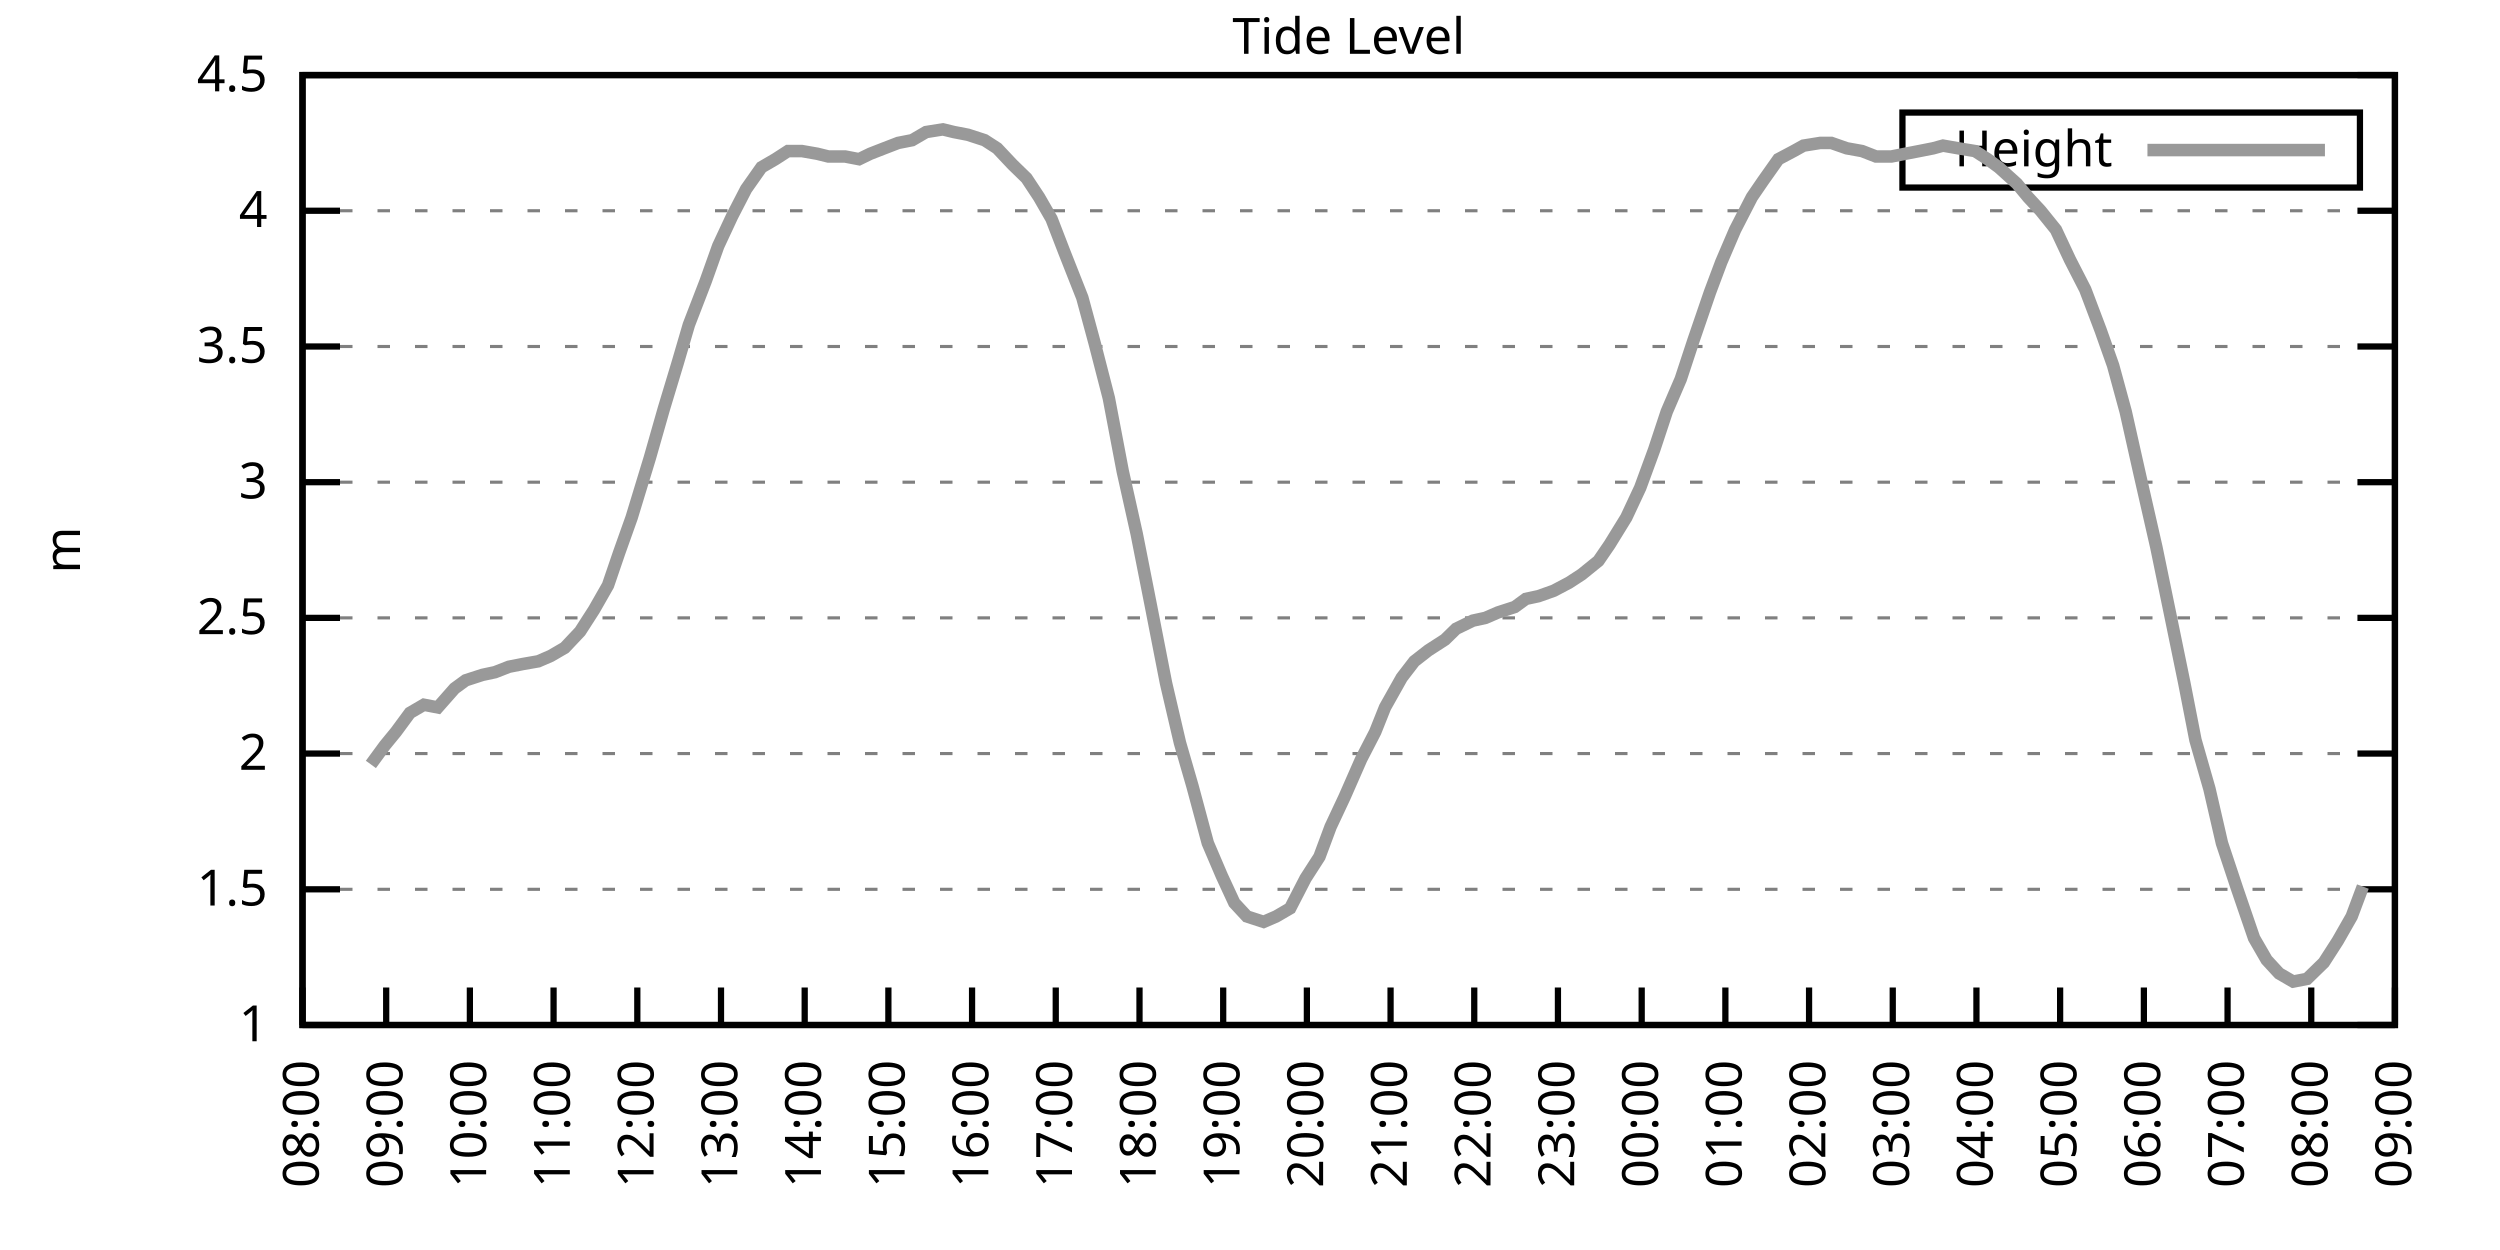
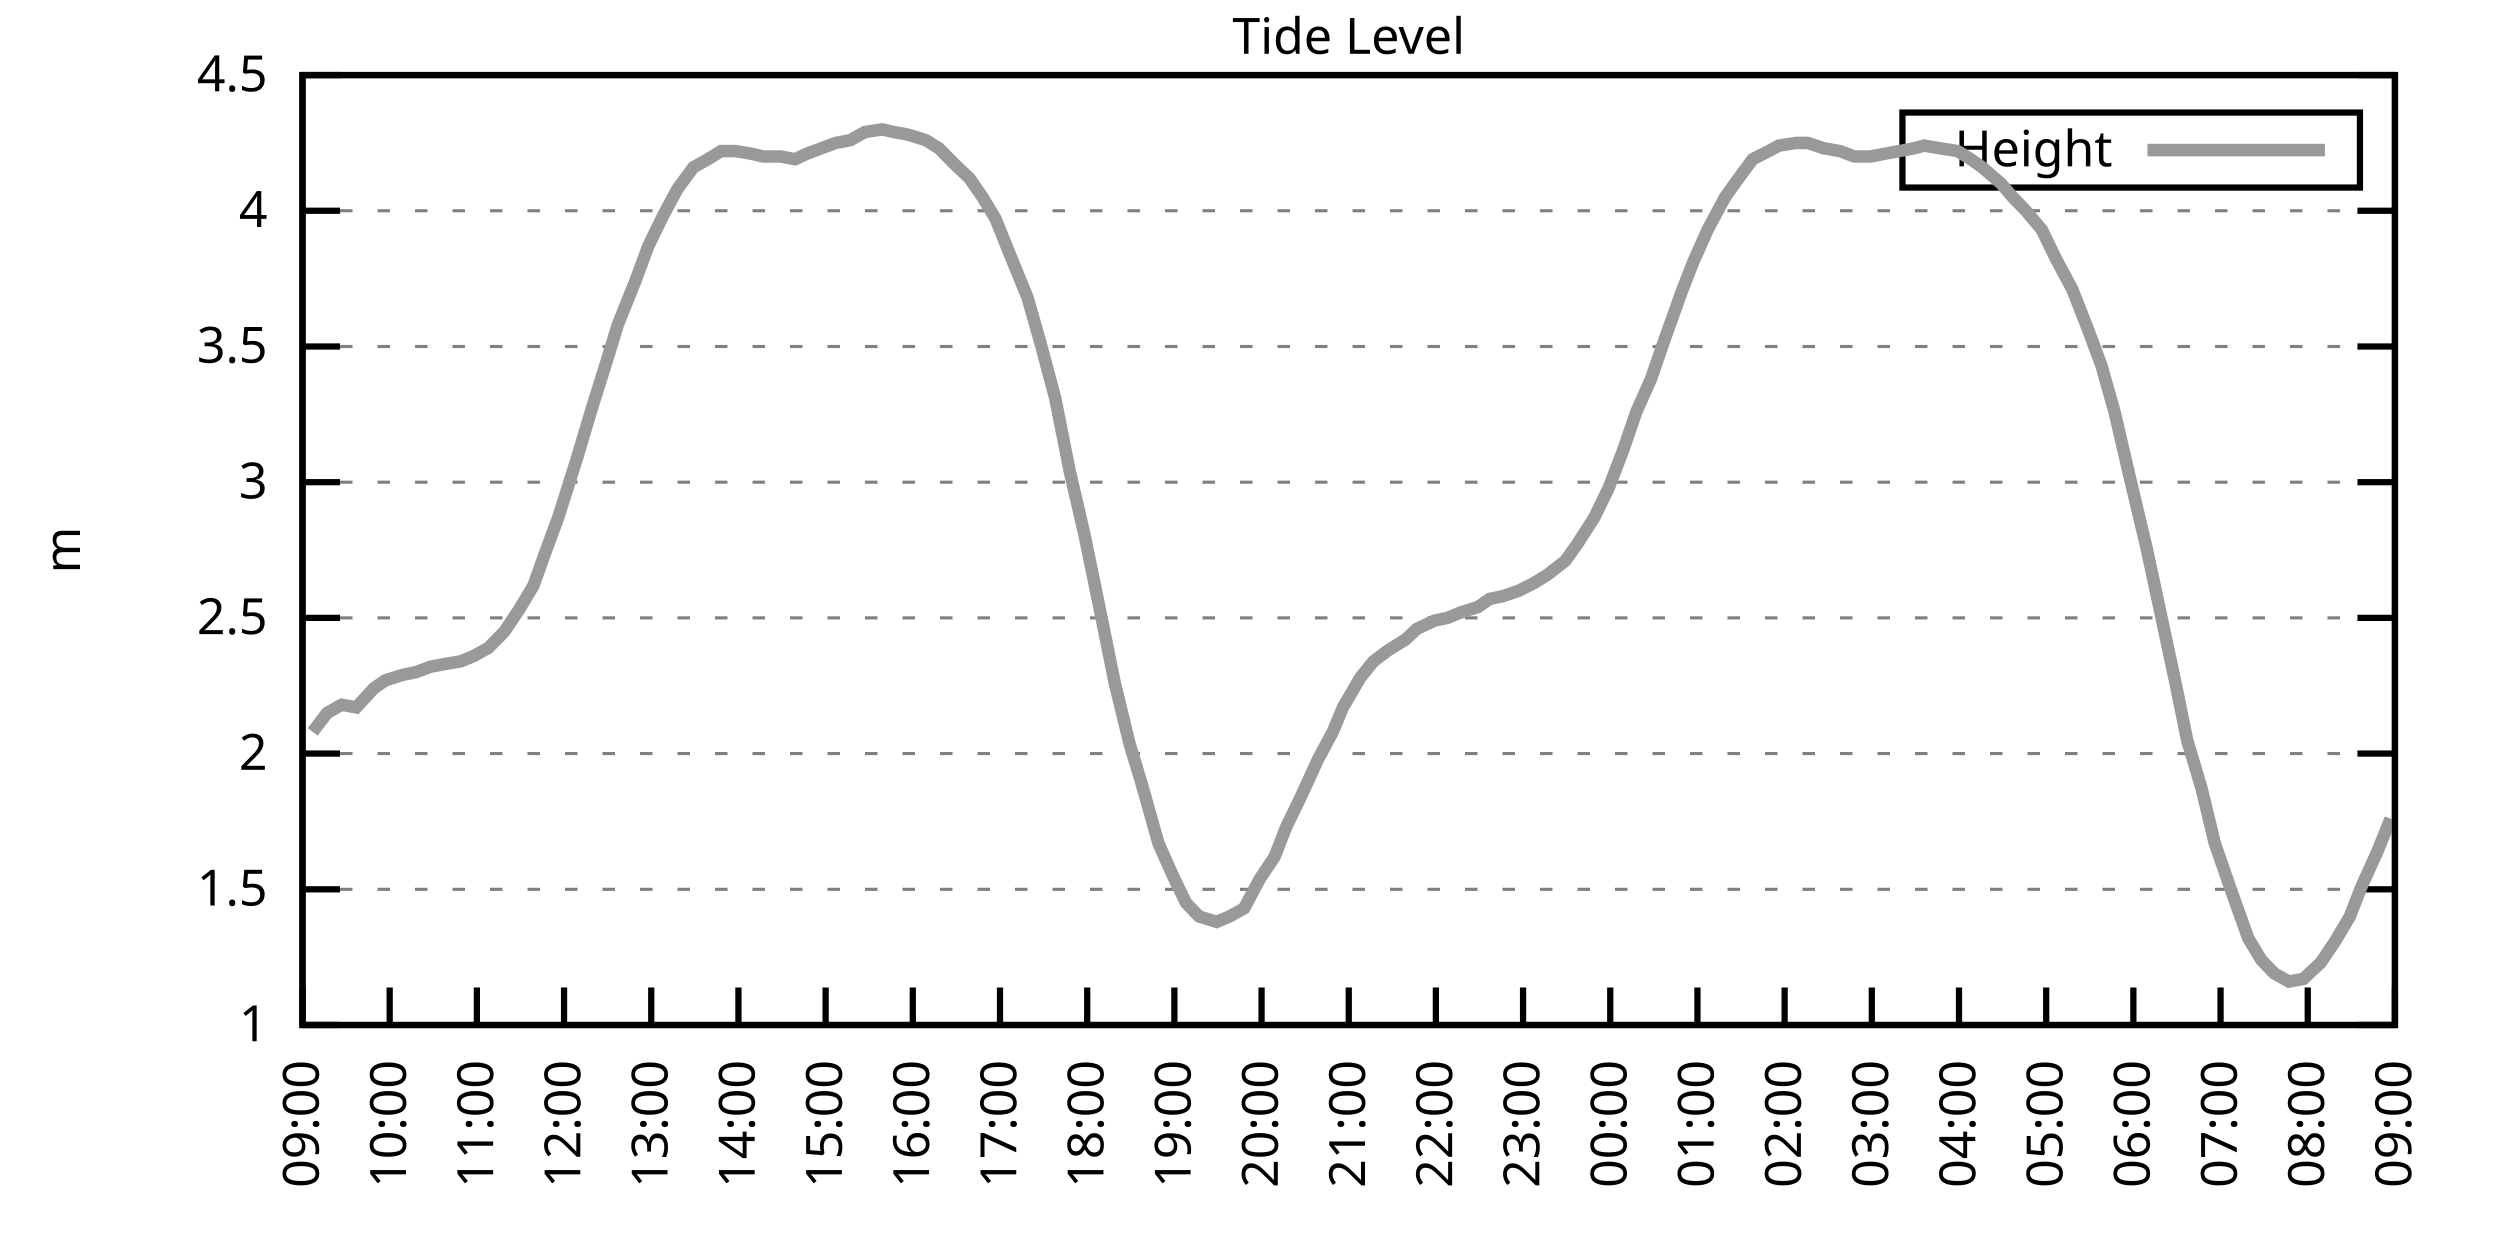
<svg xmlns="http://www.w3.org/2000/svg" xmlns:xlink="http://www.w3.org/1999/xlink" width="400" height="200" viewBox="0 0 400 200">
  <g id="gnuplot_canvas">
    <rect x="0" y="0" width="400" height="200" fill="none" />
    <defs>
      <circle id="gpDot" r="0.5" stroke-width="0.5" stroke="currentColor" />
      <path id="gpPt0" stroke-width="0.333" stroke="currentColor" d="M-1,0 h2 M0,-1 v2" />
      <path id="gpPt1" stroke-width="0.333" stroke="currentColor" d="M-1,-1 L1,1 M1,-1 L-1,1" />
      <path id="gpPt2" stroke-width="0.333" stroke="currentColor" d="M-1,0 L1,0 M0,-1 L0,1 M-1,-1 L1,1 M-1,1 L1,-1" />
      <rect id="gpPt3" stroke-width="0.333" stroke="currentColor" x="-1" y="-1" width="2" height="2" />
      <rect id="gpPt4" stroke-width="0.333" stroke="currentColor" fill="currentColor" x="-1" y="-1" width="2" height="2" />
      <circle id="gpPt5" stroke-width="0.333" stroke="currentColor" cx="0" cy="0" r="1" />
      <use xlink:href="#gpPt5" id="gpPt6" fill="currentColor" stroke="none" />
      <path id="gpPt7" stroke-width="0.333" stroke="currentColor" d="M0,-1.33 L-1.33,0.67 L1.33,0.67 z" />
      <use xlink:href="#gpPt7" id="gpPt8" fill="currentColor" stroke="none" />
      <use xlink:href="#gpPt7" id="gpPt9" stroke="currentColor" transform="rotate(180)" />
      <use xlink:href="#gpPt9" id="gpPt10" fill="currentColor" stroke="none" />
      <use xlink:href="#gpPt3" id="gpPt11" stroke="currentColor" transform="rotate(45)" />
      <use xlink:href="#gpPt11" id="gpPt12" fill="currentColor" stroke="none" />
      <path id="gpPt13" stroke-width="0.333" stroke="currentColor" d="M0,1.330 L1.265,0.411 L0.782,-1.067 L-0.782,-1.076 L-1.265,0.411 z" />
      <use xlink:href="#gpPt13" id="gpPt14" fill="currentColor" stroke="none" />
      <filter id="textbox" filterUnits="objectBoundingBox" x="0" y="0" height="1" width="1">
        <feFlood flood-color="white" flood-opacity="1" result="bgnd" />
        <feComposite in="SourceGraphic" in2="bgnd" operator="atop" />
      </filter>
      <filter id="greybox" filterUnits="objectBoundingBox" x="0" y="0" height="1" width="1">
        <feFlood flood-color="lightgrey" flood-opacity="1" result="grey" />
        <feComposite in="SourceGraphic" in2="grey" operator="atop" />
      </filter>
    </defs>
    <g fill="none" color="white" stroke="currentColor" stroke-width="1.00" stroke-linecap="butt" stroke-linejoin="miter">
</g>
    <g fill="none" color="black" stroke="currentColor" stroke-width="1.00" stroke-linecap="butt" stroke-linejoin="miter">
      <g stroke="none" shape-rendering="crispEdges">
        <polygon fill="rgb(255, 255, 255)" points="48.40,164.00 383.18,164.00 383.18,12.02 48.40,12.02 " />
      </g>
    </g>
    <g fill="none" color="black" stroke="currentColor" stroke-width="1.00" stroke-linecap="butt" stroke-linejoin="miter">
</g>
    <g fill="none" color="black" stroke="black" stroke-width="0.50" stroke-linecap="butt" stroke-linejoin="miter">
</g>
    <g fill="none" color="gray" stroke="currentColor" stroke-width="0.50" stroke-linecap="butt" stroke-linejoin="miter">
      <path stroke="gray" stroke-dasharray="2,4" class="gridline" d="M48.40,164.00 L383.19,164.00  " />
    </g>
    <g fill="none" color="gray" stroke="gray" stroke-width="1.00" stroke-linecap="butt" stroke-linejoin="miter">
</g>
    <g fill="none" color="black" stroke="currentColor" stroke-width="1.00" stroke-linecap="butt" stroke-linejoin="miter">
      <path stroke="black" d="M48.40,164.00 L54.40,164.00 M383.19,164.00 L377.19,164.00  " />
      <g transform="translate(42.80,166.60)" stroke="none" fill="black" font-family="Sans" font-size="8.00" text-anchor="end">
        <text>
          <tspan font-family="Sans"> 1</tspan>
        </text>
      </g>
    </g>
    <g fill="none" color="black" stroke="currentColor" stroke-width="1.00" stroke-linecap="butt" stroke-linejoin="miter">
</g>
    <g fill="none" color="black" stroke="black" stroke-width="0.50" stroke-linecap="butt" stroke-linejoin="miter">
</g>
    <g fill="none" color="gray" stroke="currentColor" stroke-width="0.50" stroke-linecap="butt" stroke-linejoin="miter">
      <path stroke="gray" stroke-dasharray="2,4" class="gridline" d="M48.40,142.29 L383.19,142.29  " />
    </g>
    <g fill="none" color="gray" stroke="gray" stroke-width="1.00" stroke-linecap="butt" stroke-linejoin="miter">
</g>
    <g fill="none" color="black" stroke="currentColor" stroke-width="1.00" stroke-linecap="butt" stroke-linejoin="miter">
      <path stroke="black" d="M48.40,142.29 L54.40,142.29 M383.19,142.29 L377.19,142.29  " />
      <g transform="translate(42.80,144.89)" stroke="none" fill="black" font-family="Sans" font-size="8.00" text-anchor="end">
        <text>
          <tspan font-family="Sans"> 1.5</tspan>
        </text>
      </g>
    </g>
    <g fill="none" color="black" stroke="currentColor" stroke-width="1.00" stroke-linecap="butt" stroke-linejoin="miter">
</g>
    <g fill="none" color="black" stroke="black" stroke-width="0.50" stroke-linecap="butt" stroke-linejoin="miter">
</g>
    <g fill="none" color="gray" stroke="currentColor" stroke-width="0.50" stroke-linecap="butt" stroke-linejoin="miter">
      <path stroke="gray" stroke-dasharray="2,4" class="gridline" d="M48.40,120.57 L383.19,120.57  " />
    </g>
    <g fill="none" color="gray" stroke="gray" stroke-width="1.00" stroke-linecap="butt" stroke-linejoin="miter">
</g>
    <g fill="none" color="black" stroke="currentColor" stroke-width="1.00" stroke-linecap="butt" stroke-linejoin="miter">
      <path stroke="black" d="M48.40,120.57 L54.40,120.57 M383.19,120.57 L377.19,120.57  " />
      <g transform="translate(42.80,123.17)" stroke="none" fill="black" font-family="Sans" font-size="8.00" text-anchor="end">
        <text>
          <tspan font-family="Sans"> 2</tspan>
        </text>
      </g>
    </g>
    <g fill="none" color="black" stroke="currentColor" stroke-width="1.00" stroke-linecap="butt" stroke-linejoin="miter">
</g>
    <g fill="none" color="black" stroke="black" stroke-width="0.50" stroke-linecap="butt" stroke-linejoin="miter">
</g>
    <g fill="none" color="gray" stroke="currentColor" stroke-width="0.50" stroke-linecap="butt" stroke-linejoin="miter">
      <path stroke="gray" stroke-dasharray="2,4" class="gridline" d="M48.40,98.86 L383.19,98.86  " />
    </g>
    <g fill="none" color="gray" stroke="gray" stroke-width="1.00" stroke-linecap="butt" stroke-linejoin="miter">
</g>
    <g fill="none" color="black" stroke="currentColor" stroke-width="1.00" stroke-linecap="butt" stroke-linejoin="miter">
      <path stroke="black" d="M48.40,98.86 L54.40,98.86 M383.19,98.86 L377.19,98.86  " />
      <g transform="translate(42.80,101.46)" stroke="none" fill="black" font-family="Sans" font-size="8.00" text-anchor="end">
        <text>
          <tspan font-family="Sans"> 2.5</tspan>
        </text>
      </g>
    </g>
    <g fill="none" color="black" stroke="currentColor" stroke-width="1.00" stroke-linecap="butt" stroke-linejoin="miter">
</g>
    <g fill="none" color="black" stroke="black" stroke-width="0.50" stroke-linecap="butt" stroke-linejoin="miter">
</g>
    <g fill="none" color="gray" stroke="currentColor" stroke-width="0.50" stroke-linecap="butt" stroke-linejoin="miter">
      <path stroke="gray" stroke-dasharray="2,4" class="gridline" d="M48.40,77.15 L383.19,77.15  " />
    </g>
    <g fill="none" color="gray" stroke="gray" stroke-width="1.00" stroke-linecap="butt" stroke-linejoin="miter">
</g>
    <g fill="none" color="black" stroke="currentColor" stroke-width="1.00" stroke-linecap="butt" stroke-linejoin="miter">
      <path stroke="black" d="M48.40,77.15 L54.40,77.15 M383.19,77.15 L377.19,77.15  " />
      <g transform="translate(42.80,79.75)" stroke="none" fill="black" font-family="Sans" font-size="8.00" text-anchor="end">
        <text>
          <tspan font-family="Sans"> 3</tspan>
        </text>
      </g>
    </g>
    <g fill="none" color="black" stroke="currentColor" stroke-width="1.00" stroke-linecap="butt" stroke-linejoin="miter">
</g>
    <g fill="none" color="black" stroke="black" stroke-width="0.50" stroke-linecap="butt" stroke-linejoin="miter">
</g>
    <g fill="none" color="gray" stroke="currentColor" stroke-width="0.50" stroke-linecap="butt" stroke-linejoin="miter">
      <path stroke="gray" stroke-dasharray="2,4" class="gridline" d="M48.40,55.44 L383.19,55.44  " />
    </g>
    <g fill="none" color="gray" stroke="gray" stroke-width="1.00" stroke-linecap="butt" stroke-linejoin="miter">
</g>
    <g fill="none" color="black" stroke="currentColor" stroke-width="1.00" stroke-linecap="butt" stroke-linejoin="miter">
      <path stroke="black" d="M48.40,55.44 L54.40,55.44 M383.19,55.44 L377.19,55.44  " />
      <g transform="translate(42.80,58.04)" stroke="none" fill="black" font-family="Sans" font-size="8.00" text-anchor="end">
        <text>
          <tspan font-family="Sans"> 3.5</tspan>
        </text>
      </g>
    </g>
    <g fill="none" color="black" stroke="currentColor" stroke-width="1.00" stroke-linecap="butt" stroke-linejoin="miter">
</g>
    <g fill="none" color="black" stroke="black" stroke-width="0.50" stroke-linecap="butt" stroke-linejoin="miter">
</g>
    <g fill="none" color="gray" stroke="currentColor" stroke-width="0.50" stroke-linecap="butt" stroke-linejoin="miter">
      <path stroke="gray" stroke-dasharray="2,4" class="gridline" d="M48.40,33.72 L383.19,33.72  " />
    </g>
    <g fill="none" color="gray" stroke="gray" stroke-width="1.00" stroke-linecap="butt" stroke-linejoin="miter">
</g>
    <g fill="none" color="black" stroke="currentColor" stroke-width="1.00" stroke-linecap="butt" stroke-linejoin="miter">
      <path stroke="black" d="M48.40,33.72 L54.40,33.72 M383.19,33.72 L377.19,33.72  " />
      <g transform="translate(42.80,36.32)" stroke="none" fill="black" font-family="Sans" font-size="8.00" text-anchor="end">
        <text>
          <tspan font-family="Sans"> 4</tspan>
        </text>
      </g>
    </g>
    <g fill="none" color="black" stroke="currentColor" stroke-width="1.00" stroke-linecap="butt" stroke-linejoin="miter">
</g>
    <g fill="none" color="black" stroke="black" stroke-width="0.50" stroke-linecap="butt" stroke-linejoin="miter">
</g>
    <g fill="none" color="gray" stroke="currentColor" stroke-width="0.50" stroke-linecap="butt" stroke-linejoin="miter">
      <path stroke="gray" stroke-dasharray="2,4" class="gridline" d="M48.40,12.01 L383.19,12.01  " />
    </g>
    <g fill="none" color="gray" stroke="gray" stroke-width="1.00" stroke-linecap="butt" stroke-linejoin="miter">
</g>
    <g fill="none" color="black" stroke="currentColor" stroke-width="1.00" stroke-linecap="butt" stroke-linejoin="miter">
      <path stroke="black" d="M48.40,12.01 L54.40,12.01 M383.19,12.01 L377.19,12.01  " />
      <g transform="translate(42.80,14.61)" stroke="none" fill="black" font-family="Sans" font-size="8.00" text-anchor="end">
        <text>
          <tspan font-family="Sans"> 4.5</tspan>
        </text>
      </g>
    </g>
    <g fill="none" color="black" stroke="currentColor" stroke-width="1.00" stroke-linecap="butt" stroke-linejoin="miter">
      <path stroke="black" d="M48.40,164.00 L48.40,158.00  " />
      <g transform="translate(51.00,169.60) rotate(270.00)" stroke="none" fill="black" font-family="Sans" font-size="8.00" text-anchor="end">
        <text>
-           <tspan font-family="Sans">08:00</tspan>
-         </text>
-       </g>
-     </g>
-     <g fill="none" color="black" stroke="currentColor" stroke-width="1.00" stroke-linecap="butt" stroke-linejoin="miter">
-       <path stroke="black" d="M61.79,164.00 L61.79,158.00  " />
-       <g transform="translate(64.39,169.60) rotate(270.00)" stroke="none" fill="black" font-family="Sans" font-size="8.00" text-anchor="end">
-         <text>
          <tspan font-family="Sans">09:00</tspan>
        </text>
      </g>
    </g>
    <g fill="none" color="black" stroke="currentColor" stroke-width="1.00" stroke-linecap="butt" stroke-linejoin="miter">
-       <path stroke="black" d="M75.18,164.00 L75.18,158.00  " />
-       <g transform="translate(77.78,169.60) rotate(270.00)" stroke="none" fill="black" font-family="Sans" font-size="8.00" text-anchor="end">
+       <path stroke="black" d="M62.35,164.00 L62.35,158.00  " />
+       <g transform="translate(64.95,169.60) rotate(270.00)" stroke="none" fill="black" font-family="Sans" font-size="8.00" text-anchor="end">
        <text>
          <tspan font-family="Sans">10:00</tspan>
        </text>
      </g>
    </g>
    <g fill="none" color="black" stroke="currentColor" stroke-width="1.00" stroke-linecap="butt" stroke-linejoin="miter">
-       <path stroke="black" d="M88.57,164.00 L88.57,158.00  " />
-       <g transform="translate(91.17,169.60) rotate(270.00)" stroke="none" fill="black" font-family="Sans" font-size="8.00" text-anchor="end">
+       <path stroke="black" d="M76.30,164.00 L76.30,158.00  " />
+       <g transform="translate(78.90,169.60) rotate(270.00)" stroke="none" fill="black" font-family="Sans" font-size="8.00" text-anchor="end">
        <text>
          <tspan font-family="Sans">11:00</tspan>
        </text>
      </g>
    </g>
    <g fill="none" color="black" stroke="currentColor" stroke-width="1.00" stroke-linecap="butt" stroke-linejoin="miter">
-       <path stroke="black" d="M101.97,164.00 L101.97,158.00  " />
-       <g transform="translate(104.57,169.60) rotate(270.00)" stroke="none" fill="black" font-family="Sans" font-size="8.00" text-anchor="end">
+       <path stroke="black" d="M90.25,164.00 L90.25,158.00  " />
+       <g transform="translate(92.85,169.60) rotate(270.00)" stroke="none" fill="black" font-family="Sans" font-size="8.00" text-anchor="end">
        <text>
          <tspan font-family="Sans">12:00</tspan>
        </text>
      </g>
    </g>
    <g fill="none" color="black" stroke="currentColor" stroke-width="1.00" stroke-linecap="butt" stroke-linejoin="miter">
-       <path stroke="black" d="M115.36,164.00 L115.36,158.00  " />
-       <g transform="translate(117.96,169.60) rotate(270.00)" stroke="none" fill="black" font-family="Sans" font-size="8.00" text-anchor="end">
+       <path stroke="black" d="M104.20,164.00 L104.20,158.00  " />
+       <g transform="translate(106.80,169.60) rotate(270.00)" stroke="none" fill="black" font-family="Sans" font-size="8.00" text-anchor="end">
        <text>
          <tspan font-family="Sans">13:00</tspan>
        </text>
      </g>
    </g>
    <g fill="none" color="black" stroke="currentColor" stroke-width="1.00" stroke-linecap="butt" stroke-linejoin="miter">
-       <path stroke="black" d="M128.75,164.00 L128.75,158.00  " />
-       <g transform="translate(131.35,169.60) rotate(270.00)" stroke="none" fill="black" font-family="Sans" font-size="8.00" text-anchor="end">
+       <path stroke="black" d="M118.15,164.00 L118.15,158.00  " />
+       <g transform="translate(120.75,169.60) rotate(270.00)" stroke="none" fill="black" font-family="Sans" font-size="8.00" text-anchor="end">
        <text>
          <tspan font-family="Sans">14:00</tspan>
        </text>
      </g>
    </g>
    <g fill="none" color="black" stroke="currentColor" stroke-width="1.00" stroke-linecap="butt" stroke-linejoin="miter">
-       <path stroke="black" d="M142.14,164.00 L142.14,158.00  " />
-       <g transform="translate(144.74,169.60) rotate(270.00)" stroke="none" fill="black" font-family="Sans" font-size="8.00" text-anchor="end">
+       <path stroke="black" d="M132.10,164.00 L132.10,158.00  " />
+       <g transform="translate(134.70,169.60) rotate(270.00)" stroke="none" fill="black" font-family="Sans" font-size="8.00" text-anchor="end">
        <text>
          <tspan font-family="Sans">15:00</tspan>
        </text>
      </g>
    </g>
    <g fill="none" color="black" stroke="currentColor" stroke-width="1.00" stroke-linecap="butt" stroke-linejoin="miter">
-       <path stroke="black" d="M155.53,164.00 L155.53,158.00  " />
-       <g transform="translate(158.13,169.60) rotate(270.00)" stroke="none" fill="black" font-family="Sans" font-size="8.00" text-anchor="end">
+       <path stroke="black" d="M146.05,164.00 L146.05,158.00  " />
+       <g transform="translate(148.65,169.60) rotate(270.00)" stroke="none" fill="black" font-family="Sans" font-size="8.00" text-anchor="end">
        <text>
          <tspan font-family="Sans">16:00</tspan>
        </text>
      </g>
    </g>
    <g fill="none" color="black" stroke="currentColor" stroke-width="1.00" stroke-linecap="butt" stroke-linejoin="miter">
-       <path stroke="black" d="M168.92,164.00 L168.92,158.00  " />
-       <g transform="translate(171.52,169.60) rotate(270.00)" stroke="none" fill="black" font-family="Sans" font-size="8.00" text-anchor="end">
+       <path stroke="black" d="M160.00,164.00 L160.00,158.00  " />
+       <g transform="translate(162.60,169.60) rotate(270.00)" stroke="none" fill="black" font-family="Sans" font-size="8.00" text-anchor="end">
        <text>
          <tspan font-family="Sans">17:00</tspan>
        </text>
      </g>
    </g>
    <g fill="none" color="black" stroke="currentColor" stroke-width="1.00" stroke-linecap="butt" stroke-linejoin="miter">
-       <path stroke="black" d="M182.32,164.00 L182.32,158.00  " />
-       <g transform="translate(184.92,169.60) rotate(270.00)" stroke="none" fill="black" font-family="Sans" font-size="8.00" text-anchor="end">
+       <path stroke="black" d="M173.95,164.00 L173.95,158.00  " />
+       <g transform="translate(176.55,169.60) rotate(270.00)" stroke="none" fill="black" font-family="Sans" font-size="8.00" text-anchor="end">
        <text>
          <tspan font-family="Sans">18:00</tspan>
        </text>
      </g>
    </g>
    <g fill="none" color="black" stroke="currentColor" stroke-width="1.00" stroke-linecap="butt" stroke-linejoin="miter">
-       <path stroke="black" d="M195.71,164.00 L195.71,158.00  " />
-       <g transform="translate(198.31,169.60) rotate(270.00)" stroke="none" fill="black" font-family="Sans" font-size="8.00" text-anchor="end">
+       <path stroke="black" d="M187.90,164.00 L187.90,158.00  " />
+       <g transform="translate(190.50,169.60) rotate(270.00)" stroke="none" fill="black" font-family="Sans" font-size="8.00" text-anchor="end">
        <text>
          <tspan font-family="Sans">19:00</tspan>
        </text>
      </g>
    </g>
    <g fill="none" color="black" stroke="currentColor" stroke-width="1.00" stroke-linecap="butt" stroke-linejoin="miter">
-       <path stroke="black" d="M209.10,164.00 L209.10,158.00  " />
-       <g transform="translate(211.70,169.60) rotate(270.00)" stroke="none" fill="black" font-family="Sans" font-size="8.00" text-anchor="end">
+       <path stroke="black" d="M201.85,164.00 L201.85,158.00  " />
+       <g transform="translate(204.45,169.60) rotate(270.00)" stroke="none" fill="black" font-family="Sans" font-size="8.00" text-anchor="end">
        <text>
          <tspan font-family="Sans">20:00</tspan>
        </text>
      </g>
    </g>
    <g fill="none" color="black" stroke="currentColor" stroke-width="1.00" stroke-linecap="butt" stroke-linejoin="miter">
-       <path stroke="black" d="M222.49,164.00 L222.49,158.00  " />
-       <g transform="translate(225.09,169.60) rotate(270.00)" stroke="none" fill="black" font-family="Sans" font-size="8.00" text-anchor="end">
+       <path stroke="black" d="M215.80,164.00 L215.80,158.00  " />
+       <g transform="translate(218.40,169.60) rotate(270.00)" stroke="none" fill="black" font-family="Sans" font-size="8.00" text-anchor="end">
        <text>
          <tspan font-family="Sans">21:00</tspan>
        </text>
      </g>
    </g>
    <g fill="none" color="black" stroke="currentColor" stroke-width="1.00" stroke-linecap="butt" stroke-linejoin="miter">
-       <path stroke="black" d="M235.88,164.00 L235.88,158.00  " />
-       <g transform="translate(238.48,169.60) rotate(270.00)" stroke="none" fill="black" font-family="Sans" font-size="8.00" text-anchor="end">
+       <path stroke="black" d="M229.74,164.00 L229.74,158.00  " />
+       <g transform="translate(232.34,169.60) rotate(270.00)" stroke="none" fill="black" font-family="Sans" font-size="8.00" text-anchor="end">
        <text>
          <tspan font-family="Sans">22:00</tspan>
        </text>
      </g>
    </g>
    <g fill="none" color="black" stroke="currentColor" stroke-width="1.00" stroke-linecap="butt" stroke-linejoin="miter">
-       <path stroke="black" d="M249.27,164.00 L249.27,158.00  " />
-       <g transform="translate(251.87,169.60) rotate(270.00)" stroke="none" fill="black" font-family="Sans" font-size="8.00" text-anchor="end">
+       <path stroke="black" d="M243.69,164.00 L243.69,158.00  " />
+       <g transform="translate(246.29,169.60) rotate(270.00)" stroke="none" fill="black" font-family="Sans" font-size="8.00" text-anchor="end">
        <text>
          <tspan font-family="Sans">23:00</tspan>
        </text>
      </g>
    </g>
    <g fill="none" color="black" stroke="currentColor" stroke-width="1.00" stroke-linecap="butt" stroke-linejoin="miter">
-       <path stroke="black" d="M262.67,164.00 L262.67,158.00  " />
-       <g transform="translate(265.27,169.60) rotate(270.00)" stroke="none" fill="black" font-family="Sans" font-size="8.00" text-anchor="end">
+       <path stroke="black" d="M257.64,164.00 L257.64,158.00  " />
+       <g transform="translate(260.24,169.60) rotate(270.00)" stroke="none" fill="black" font-family="Sans" font-size="8.00" text-anchor="end">
        <text>
          <tspan font-family="Sans">00:00</tspan>
        </text>
      </g>
    </g>
    <g fill="none" color="black" stroke="currentColor" stroke-width="1.00" stroke-linecap="butt" stroke-linejoin="miter">
-       <path stroke="black" d="M276.06,164.00 L276.06,158.00  " />
-       <g transform="translate(278.66,169.60) rotate(270.00)" stroke="none" fill="black" font-family="Sans" font-size="8.00" text-anchor="end">
+       <path stroke="black" d="M271.59,164.00 L271.59,158.00  " />
+       <g transform="translate(274.19,169.60) rotate(270.00)" stroke="none" fill="black" font-family="Sans" font-size="8.00" text-anchor="end">
        <text>
          <tspan font-family="Sans">01:00</tspan>
        </text>
      </g>
    </g>
    <g fill="none" color="black" stroke="currentColor" stroke-width="1.00" stroke-linecap="butt" stroke-linejoin="miter">
-       <path stroke="black" d="M289.45,164.00 L289.45,158.00  " />
-       <g transform="translate(292.05,169.60) rotate(270.00)" stroke="none" fill="black" font-family="Sans" font-size="8.00" text-anchor="end">
+       <path stroke="black" d="M285.54,164.00 L285.54,158.00  " />
+       <g transform="translate(288.14,169.60) rotate(270.00)" stroke="none" fill="black" font-family="Sans" font-size="8.00" text-anchor="end">
        <text>
          <tspan font-family="Sans">02:00</tspan>
        </text>
      </g>
    </g>
    <g fill="none" color="black" stroke="currentColor" stroke-width="1.00" stroke-linecap="butt" stroke-linejoin="miter">
-       <path stroke="black" d="M302.84,164.00 L302.84,158.00  " />
-       <g transform="translate(305.44,169.60) rotate(270.00)" stroke="none" fill="black" font-family="Sans" font-size="8.00" text-anchor="end">
+       <path stroke="black" d="M299.49,164.00 L299.49,158.00  " />
+       <g transform="translate(302.09,169.60) rotate(270.00)" stroke="none" fill="black" font-family="Sans" font-size="8.00" text-anchor="end">
        <text>
          <tspan font-family="Sans">03:00</tspan>
        </text>
      </g>
    </g>
    <g fill="none" color="black" stroke="currentColor" stroke-width="1.00" stroke-linecap="butt" stroke-linejoin="miter">
-       <path stroke="black" d="M316.23,164.00 L316.23,158.00  " />
-       <g transform="translate(318.83,169.60) rotate(270.00)" stroke="none" fill="black" font-family="Sans" font-size="8.00" text-anchor="end">
+       <path stroke="black" d="M313.44,164.00 L313.44,158.00  " />
+       <g transform="translate(316.04,169.60) rotate(270.00)" stroke="none" fill="black" font-family="Sans" font-size="8.00" text-anchor="end">
        <text>
          <tspan font-family="Sans">04:00</tspan>
        </text>
      </g>
    </g>
    <g fill="none" color="black" stroke="currentColor" stroke-width="1.00" stroke-linecap="butt" stroke-linejoin="miter">
-       <path stroke="black" d="M329.62,164.00 L329.62,158.00  " />
-       <g transform="translate(332.22,169.60) rotate(270.00)" stroke="none" fill="black" font-family="Sans" font-size="8.00" text-anchor="end">
+       <path stroke="black" d="M327.39,164.00 L327.39,158.00  " />
+       <g transform="translate(329.99,169.60) rotate(270.00)" stroke="none" fill="black" font-family="Sans" font-size="8.00" text-anchor="end">
        <text>
          <tspan font-family="Sans">05:00</tspan>
        </text>
      </g>
    </g>
    <g fill="none" color="black" stroke="currentColor" stroke-width="1.00" stroke-linecap="butt" stroke-linejoin="miter">
-       <path stroke="black" d="M343.02,164.00 L343.02,158.00  " />
-       <g transform="translate(345.62,169.60) rotate(270.00)" stroke="none" fill="black" font-family="Sans" font-size="8.00" text-anchor="end">
+       <path stroke="black" d="M341.34,164.00 L341.34,158.00  " />
+       <g transform="translate(343.94,169.60) rotate(270.00)" stroke="none" fill="black" font-family="Sans" font-size="8.00" text-anchor="end">
        <text>
          <tspan font-family="Sans">06:00</tspan>
        </text>
      </g>
    </g>
    <g fill="none" color="black" stroke="currentColor" stroke-width="1.00" stroke-linecap="butt" stroke-linejoin="miter">
-       <path stroke="black" d="M356.41,164.00 L356.41,158.00  " />
-       <g transform="translate(359.01,169.60) rotate(270.00)" stroke="none" fill="black" font-family="Sans" font-size="8.00" text-anchor="end">
+       <path stroke="black" d="M355.29,164.00 L355.29,158.00  " />
+       <g transform="translate(357.89,169.60) rotate(270.00)" stroke="none" fill="black" font-family="Sans" font-size="8.00" text-anchor="end">
        <text>
          <tspan font-family="Sans">07:00</tspan>
        </text>
      </g>
    </g>
    <g fill="none" color="black" stroke="currentColor" stroke-width="1.00" stroke-linecap="butt" stroke-linejoin="miter">
-       <path stroke="black" d="M369.80,164.00 L369.80,158.00  " />
-       <g transform="translate(372.40,169.60) rotate(270.00)" stroke="none" fill="black" font-family="Sans" font-size="8.00" text-anchor="end">
+       <path stroke="black" d="M369.24,164.00 L369.24,158.00  " />
+       <g transform="translate(371.84,169.60) rotate(270.00)" stroke="none" fill="black" font-family="Sans" font-size="8.00" text-anchor="end">
        <text>
          <tspan font-family="Sans">08:00</tspan>
        </text>
      </g>
    </g>
    <g fill="none" color="black" stroke="currentColor" stroke-width="1.00" stroke-linecap="butt" stroke-linejoin="miter">
      <path stroke="black" d="M383.19,164.00 L383.19,158.00  " />
      <g transform="translate(385.79,169.60) rotate(270.00)" stroke="none" fill="black" font-family="Sans" font-size="8.00" text-anchor="end">
        <text>
          <tspan font-family="Sans">09:00</tspan>
        </text>
      </g>
    </g>
    <g fill="none" color="black" stroke="currentColor" stroke-width="1.00" stroke-linecap="butt" stroke-linejoin="miter">
</g>
    <g fill="none" color="black" stroke="currentColor" stroke-width="1.00" stroke-linecap="butt" stroke-linejoin="miter">
      <path stroke="black" d="M48.40,12.01 L48.40,164.00 L383.19,164.00 L383.19,12.01 L48.40,12.01 Z  " />
    </g>
    <g fill="none" color="black" stroke="currentColor" stroke-width="1.00" stroke-linecap="butt" stroke-linejoin="miter">
</g>
    <g fill="none" color="black" stroke="currentColor" stroke-width="1.00" stroke-linecap="butt" stroke-linejoin="miter">
      <path stroke="black" d="M304.39,30.01 L304.39,18.01 L377.59,18.01 L377.59,30.01 L304.39,30.01 Z  " />
    </g>
    <g id="Tide_level_plot_1">
      <g fill="none" color="white" stroke="black" stroke-width="2.00" stroke-linecap="butt" stroke-linejoin="miter">
</g>
      <g fill="none" color="black" stroke="currentColor" stroke-width="2.00" stroke-linecap="butt" stroke-linejoin="miter">
        <g transform="translate(337.99,26.61)" stroke="none" fill="black" font-family="Sans" font-size="8.00" text-anchor="end">
          <text>
            <tspan font-family="Sans">Height</tspan>
          </text>
        </g>
      </g>
      <g fill="none" color="black" stroke="currentColor" stroke-width="2.00" stroke-linecap="butt" stroke-linejoin="miter">
-         <path stroke="rgb(153, 153, 153)" d="M343.59,24.01 L371.99,24.01 M59.34,122.31 L61.57,119.27 L63.35,117.10 L65.59,114.06 L67.82,112.76 L70.05,113.19   L72.73,110.15 L74.51,108.85 L77.19,107.98 L79.20,107.55 L81.43,106.68 L83.66,106.24 L86.12,105.81 L88.13,104.94   L90.36,103.64 L92.82,101.03 L95.05,97.56 L97.28,93.65 L99.06,88.44 L101.07,82.79 L103.98,73.24 L106.21,65.42   L108.44,58.04 L110.22,51.96 L112.90,45.01 L114.91,39.37 L117.14,34.59 L119.38,30.25 L121.83,26.77 L124.06,25.47   L126.07,24.17 L128.30,24.17 L130.76,24.60 L132.54,25.04 L135.22,25.04 L137.45,25.47 L139.24,24.60 L141.47,23.73   L143.70,22.87 L145.94,22.43 L148.17,21.13 L150.85,20.70 L152.63,21.13 L154.86,21.56 L157.54,22.43 L159.55,23.73   L162.01,26.34 L164.24,28.51 L166.25,31.55 L168.25,35.03 L170.26,40.24 L173.17,47.62 L175.17,55.00 L177.41,63.69   L179.64,75.41 L181.87,85.40 L184.10,96.69 L186.56,109.28 L188.79,118.84 L190.80,125.79 L193.25,134.90 L195.48,140.12   L197.49,144.46 L199.50,146.63 L202.18,147.50 L204.19,146.63 L206.42,145.33 L208.88,140.55 L211.11,137.08 L212.89,132.30   L215.13,127.52 L217.80,121.44 L220.04,117.10 L221.60,113.19 L224.28,108.42 L226.29,105.81 L228.52,104.07 L231.20,102.34   L232.98,100.60 L235.66,99.30 L237.67,98.86 L239.68,97.99 L242.36,97.12 L244.14,95.82 L246.15,95.39 L248.60,94.52   L251.06,93.22 L253.07,91.91 L255.75,89.74 L257.53,87.14 L260.21,82.79 L262.44,78.02 L264.67,71.94 L266.68,65.86   L268.92,60.65 L270.92,54.57 L273.60,46.75 L275.39,41.97 L277.62,36.76 L280.30,31.55 L282.08,28.95 L284.54,25.47   L286.99,24.17 L288.56,23.30 L291.23,22.87 L293.02,22.87 L295.48,23.73 L297.93,24.17 L300.16,25.04 L302.62,25.04   L304.85,24.60 L307.08,24.17 L309.31,23.73 L310.88,23.30 L313.33,23.73 L316.01,24.17 L318.02,25.47 L319.80,26.77   L322.70,29.38 L324.49,31.55 L326.50,33.72 L328.95,36.76 L331.19,41.54 L333.64,46.32 L336.10,52.83 L338.10,58.48   L340.11,65.86 L342.35,75.85 L345.02,87.57 L347.26,98.43 L349.49,109.28 L351.27,118.40 L353.51,126.22 L355.51,134.90   L357.97,142.29 L360.65,150.10 L362.66,153.58 L364.66,155.75 L366.90,157.05 L369.13,156.62 L371.81,154.01 L374.04,150.54   L376.27,146.63 L378.06,141.85  " />
+         <path stroke="rgb(153, 153, 153)" d="M343.59,24.01 L371.99,24.01 M50.03,117.10 L52.35,114.06 L54.68,112.76 L57.00,113.19 L59.79,110.15 L61.65,108.85   L64.44,107.98 L66.53,107.55 L68.86,106.68 L71.18,106.24 L73.74,105.81 L75.83,104.94 L78.16,103.64 L80.72,101.03   L83.04,97.56 L85.37,93.65 L87.23,88.44 L89.32,82.79 L92.34,73.24 L94.67,65.42 L96.99,58.04 L98.85,51.96   L101.64,45.01 L103.73,39.37 L106.06,34.59 L108.38,30.25 L110.94,26.77 L113.27,25.47 L115.36,24.17 L117.68,24.17   L120.24,24.60 L122.10,25.04 L124.89,25.04 L127.22,25.47 L129.08,24.60 L131.40,23.73 L133.72,22.87 L136.05,22.43   L138.37,21.13 L141.16,20.70 L143.02,21.13 L145.35,21.56 L148.14,22.43 L150.23,23.73 L152.79,26.34 L155.11,28.51   L157.21,31.55 L159.30,35.03 L161.39,40.24 L164.41,47.62 L166.51,55.00 L168.83,63.69 L171.16,75.41 L173.48,85.40   L175.81,96.69 L178.36,109.28 L180.69,118.84 L182.78,125.79 L185.34,134.90 L187.66,140.12 L189.76,144.46 L191.85,146.63   L194.64,147.50 L196.73,146.63 L199.06,145.33 L201.61,140.55 L203.94,137.08 L205.80,132.30 L208.12,127.52 L210.91,121.44   L213.24,117.10 L214.87,113.19 L217.65,108.42 L219.75,105.81 L222.07,104.07 L224.86,102.34 L226.72,100.60 L229.51,99.30   L231.60,98.86 L233.70,97.99 L236.49,97.12 L238.35,95.82 L240.44,95.39 L243.00,94.52 L245.55,93.22 L247.65,91.91   L250.44,89.74 L252.30,87.14 L255.09,82.79 L257.41,78.02 L259.74,71.94 L261.83,65.86 L264.15,60.65 L266.25,54.57   L269.04,46.75 L270.90,41.97 L273.22,36.76 L276.01,31.55 L277.87,28.95 L280.43,25.47 L282.99,24.17 L284.61,23.30   L287.40,22.87 L289.26,22.87 L291.82,23.73 L294.38,24.17 L296.70,25.04 L299.26,25.04 L301.58,24.60 L303.91,24.17   L306.23,23.73 L307.86,23.30 L310.42,23.73 L313.21,24.17 L315.30,25.47 L317.16,26.77 L320.18,29.38 L322.04,31.55   L324.14,33.72 L326.69,36.76 L329.02,41.54 L331.58,46.32 L334.13,52.83 L336.23,58.48 L338.32,65.86 L340.64,75.85   L343.43,87.57 L345.76,98.43 L348.08,109.28 L349.94,118.40 L352.27,126.22 L354.36,134.90 L356.92,142.29 L359.71,150.10   L361.80,153.58 L363.89,155.75 L366.22,157.05 L368.54,156.62 L371.33,154.01 L373.66,150.54 L375.98,146.63 L377.84,141.85   L380.40,136.21 L382.49,131.00  " />
      </g>
    </g>
    <g fill="none" color="black" stroke="currentColor" stroke-width="2.00" stroke-linecap="butt" stroke-linejoin="miter">
</g>
    <g fill="none" color="black" stroke="black" stroke-width="1.00" stroke-linecap="butt" stroke-linejoin="miter">
</g>
    <g fill="none" color="black" stroke="currentColor" stroke-width="1.00" stroke-linecap="butt" stroke-linejoin="miter">
      <path stroke="black" d="M48.40,12.01 L48.40,164.00 L383.19,164.00 L383.19,12.01 L48.40,12.01 Z  " />
      <g transform="translate(12.80,88.01) rotate(270.00)" stroke="none" fill="black" font-family="Sans" font-size="8.00" text-anchor="middle">
        <text>
          <tspan font-family="Sans">m</tspan>
        </text>
      </g>
    </g>
    <g fill="none" color="black" stroke="currentColor" stroke-width="1.00" stroke-linecap="butt" stroke-linejoin="miter">
</g>
    <g fill="none" color="black" stroke="currentColor" stroke-width="1.00" stroke-linecap="butt" stroke-linejoin="miter">
      <g transform="translate(215.79,8.61)" stroke="none" fill="black" font-family="Sans" font-size="8.00" text-anchor="middle">
        <text>
          <tspan font-family="Sans">Tide Level</tspan>
        </text>
      </g>
    </g>
    <g fill="none" color="black" stroke="currentColor" stroke-width="1.00" stroke-linecap="butt" stroke-linejoin="miter">
</g>
  </g>
</svg>
